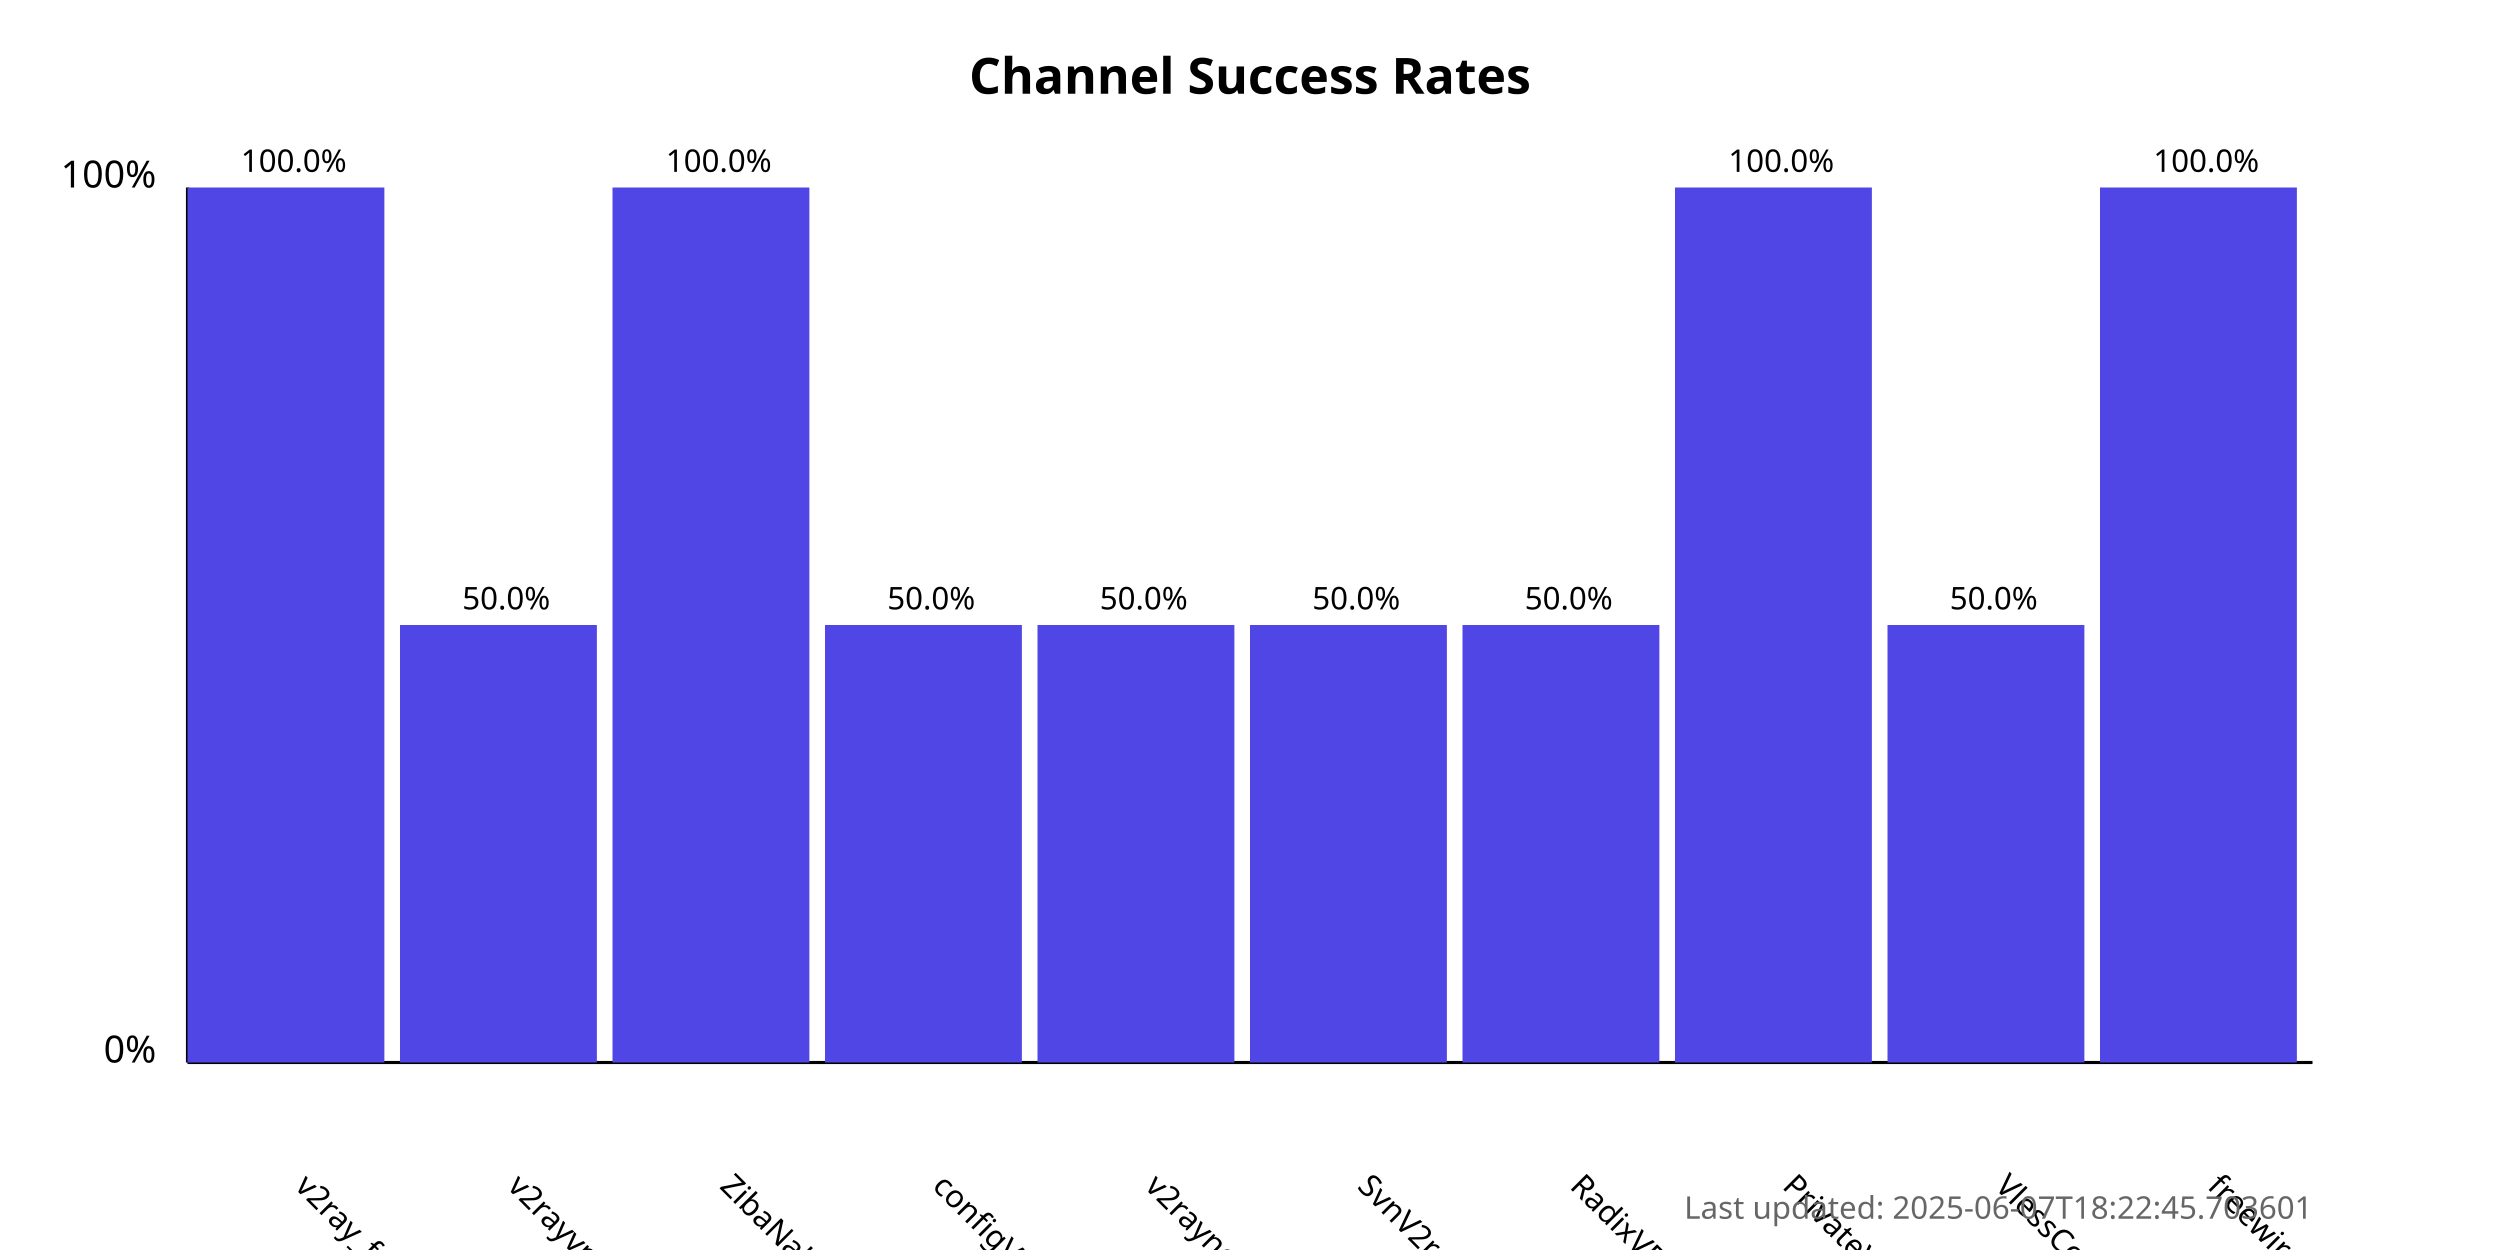
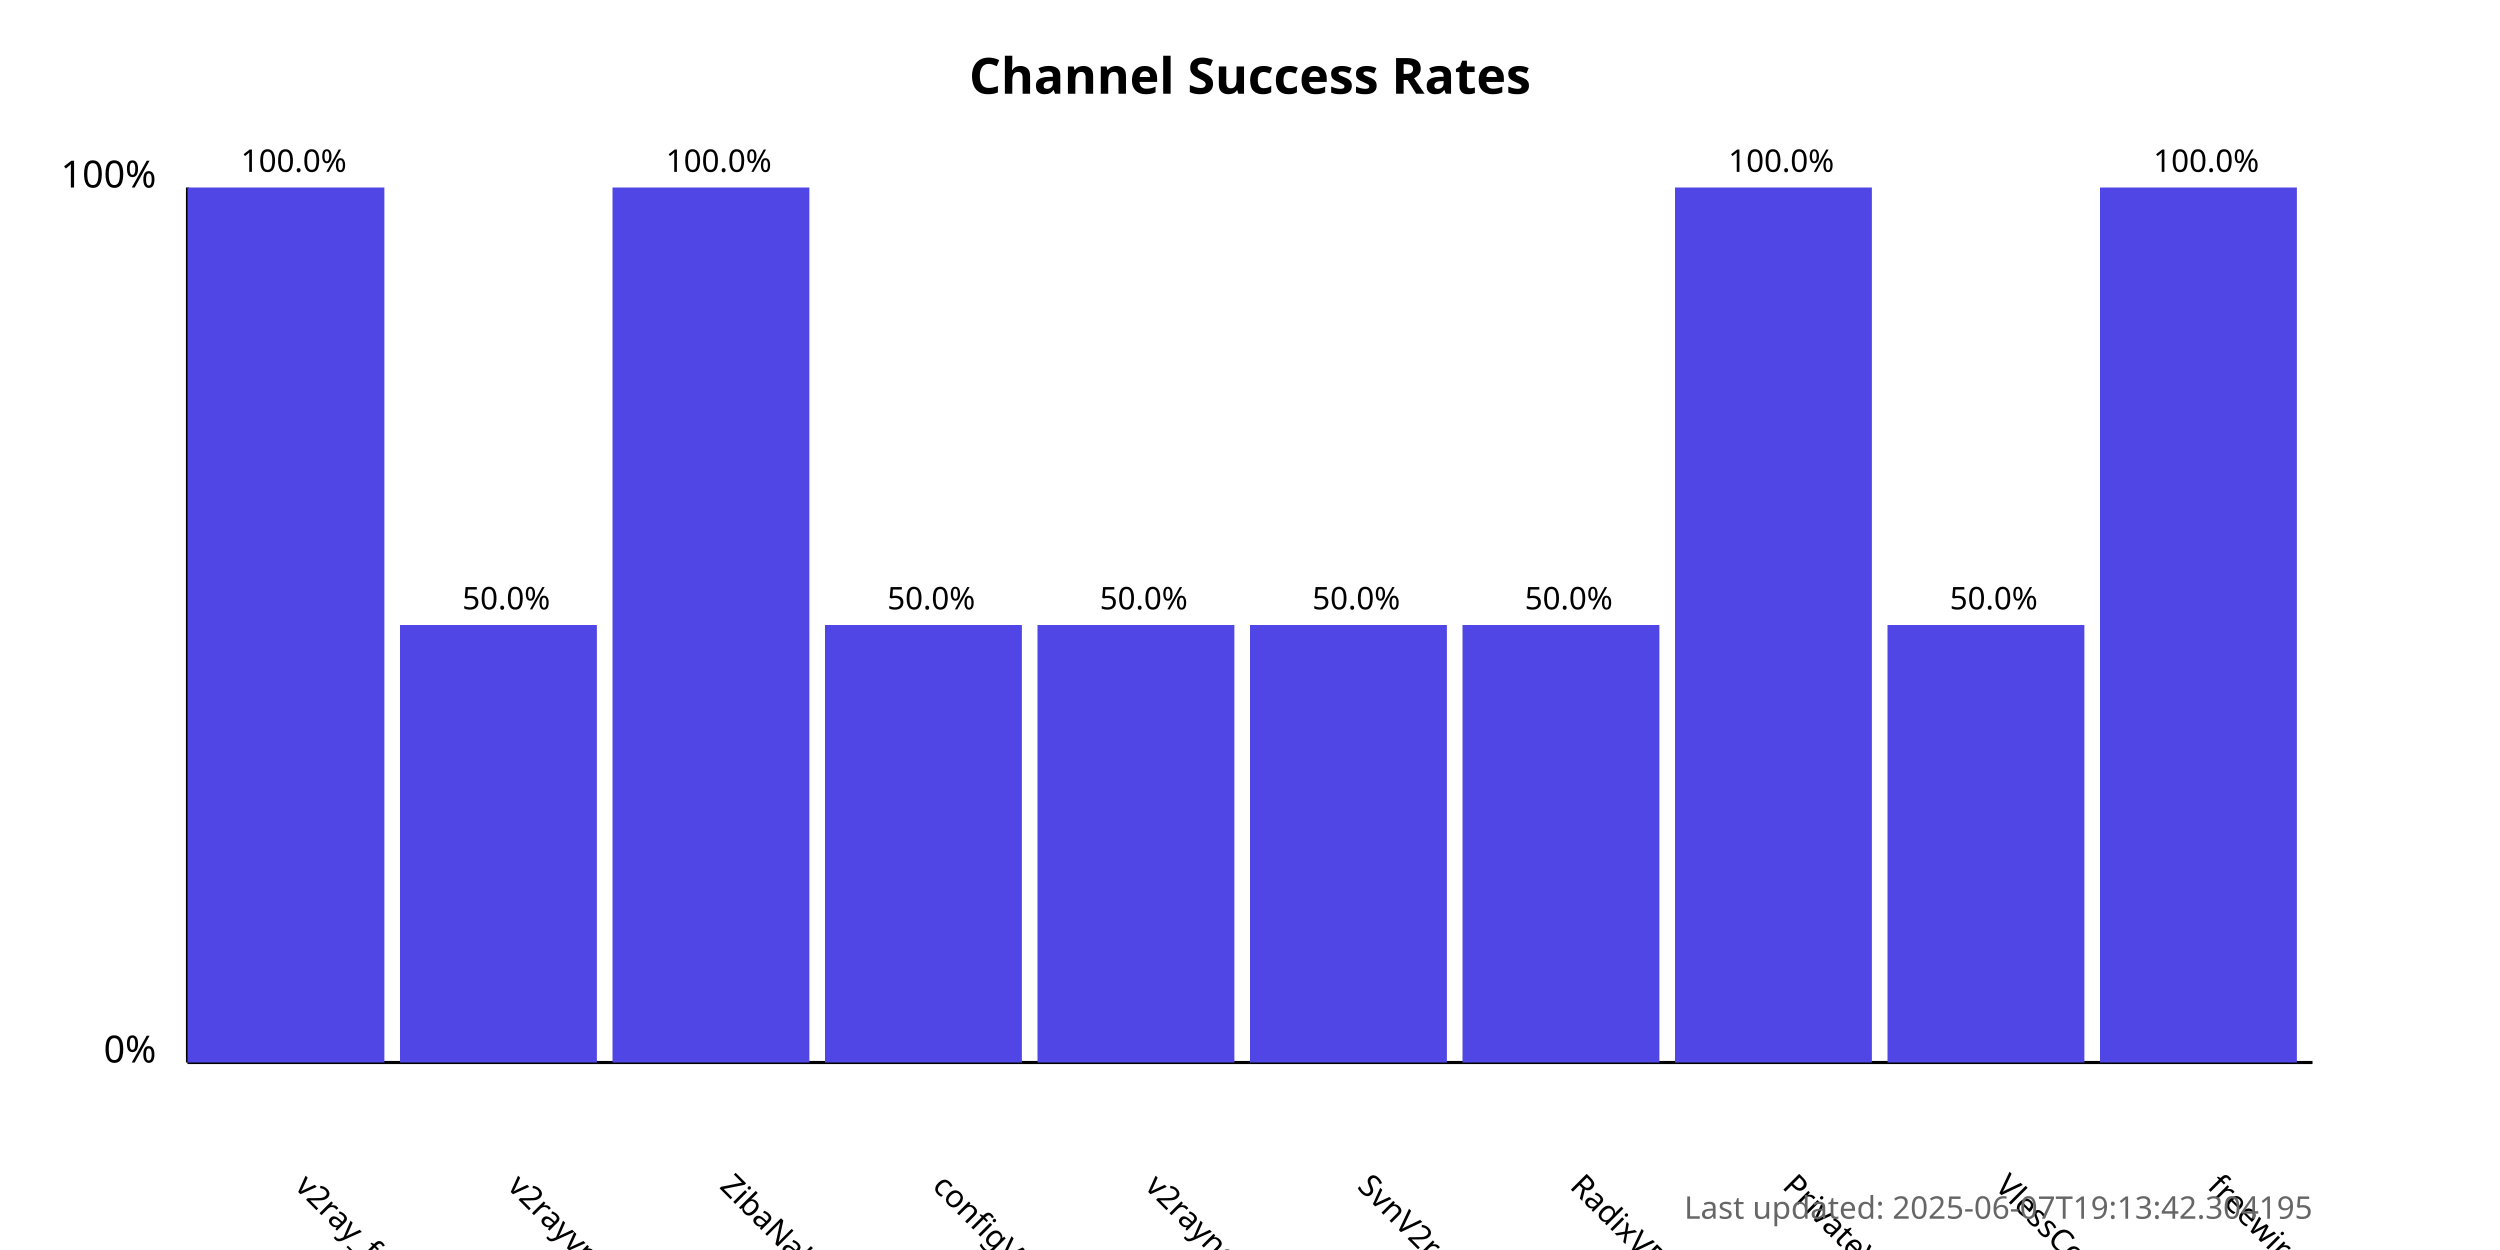
<svg xmlns="http://www.w3.org/2000/svg" width="800" height="400">
  <style>
            .chart-title { font: bold 16px sans-serif; }
            .axis-label { font: 12px sans-serif; }
            .tick-label { font: 10px sans-serif; }
            .bar { fill: #4f46e5; }
            .bar:hover { fill: #6366f1; }
            .timestamp { font: 10px sans-serif; fill: #666; }
        </style>
  <text x="400.0" y="30" text-anchor="middle" class="chart-title">
            Channel Success Rates
        </text>
  <line x1="60" y1="340" x2="60" y2="60" stroke="black" stroke-width="1" />
  <line x1="60" y1="340" x2="740" y2="340" stroke="black" stroke-width="1" />
  <text x="50" y="340" text-anchor="end" class="axis-label">0%</text>
  <text x="50" y="60" text-anchor="end" class="axis-label">100%</text>
  <g>
    <rect x="60" y="60.0" width="63.0" height="280.0" class="bar" />
    <text x="94.0" y="380" transform="rotate(45, 94.0, 380)" text-anchor="start" class="tick-label">
                v2ray_free_conf
            </text>
    <text x="94.0" y="55.0" text-anchor="middle" class="tick-label">
                100.0%
            </text>
  </g>
  <g>
    <rect x="128.0" y="200.0" width="63.0" height="140.0" class="bar" />
    <text x="162.0" y="380" transform="rotate(45, 162.0, 380)" text-anchor="start" class="tick-label">
                v2rayvpno
            </text>
    <text x="162.0" y="195.0" text-anchor="middle" class="tick-label">
                50.0%
            </text>
  </g>
  <g>
    <rect x="196.0" y="60.0" width="63.0" height="280.0" class="bar" />
    <text x="230.0" y="380" transform="rotate(45, 230.0, 380)" text-anchor="start" class="tick-label">
                ZibaNabz
            </text>
    <text x="230.0" y="55.0" text-anchor="middle" class="tick-label">
                100.0%
            </text>
  </g>
  <g>
    <rect x="264.0" y="200.0" width="63.0" height="140.0" class="bar" />
    <text x="298.0" y="380" transform="rotate(45, 298.0, 380)" text-anchor="start" class="tick-label">
                configV2rayForFree
            </text>
    <text x="298.0" y="195.0" text-anchor="middle" class="tick-label">
                50.0%
            </text>
  </g>
  <g>
    <rect x="332.0" y="200.0" width="63.0" height="140.0" class="bar" />
    <text x="366.0" y="380" transform="rotate(45, 366.0, 380)" text-anchor="start" class="tick-label">
                v2rayngvpn
            </text>
    <text x="366.0" y="195.0" text-anchor="middle" class="tick-label">
                50.0%
            </text>
  </g>
  <g>
    <rect x="400.0" y="200.0" width="63.0" height="140.0" class="bar" />
    <text x="434.0" y="380" transform="rotate(45, 434.0, 380)" text-anchor="start" class="tick-label">
                SvnV2ray
            </text>
    <text x="434.0" y="195.0" text-anchor="middle" class="tick-label">
                50.0%
            </text>
  </g>
  <g>
    <rect x="468.0" y="200.0" width="63.0" height="140.0" class="bar" />
    <text x="502.0" y="380" transform="rotate(45, 502.0, 380)" text-anchor="start" class="tick-label">
                RadixVPN
            </text>
    <text x="502.0" y="195.0" text-anchor="middle" class="tick-label">
                50.0%
            </text>
  </g>
  <g>
    <rect x="536.0" y="60.0" width="63.0" height="280.0" class="bar" />
    <text x="570.0" y="380" transform="rotate(45, 570.0, 380)" text-anchor="start" class="tick-label">
                PrivateVPNs
            </text>
    <text x="570.0" y="55.0" text-anchor="middle" class="tick-label">
                100.0%
            </text>
  </g>
  <g>
    <rect x="604.0" y="200.0" width="63.0" height="140.0" class="bar" />
    <text x="638.0" y="380" transform="rotate(45, 638.0, 380)" text-anchor="start" class="tick-label">
                VlessConfig
            </text>
    <text x="638.0" y="195.0" text-anchor="middle" class="tick-label">
                50.0%
            </text>
  </g>
  <g>
    <rect x="672.0" y="60.0" width="63.0" height="280.0" class="bar" />
    <text x="706.0" y="380" transform="rotate(45, 706.0, 380)" text-anchor="start" class="tick-label">
                freewireguard
            </text>
    <text x="706.0" y="55.0" text-anchor="middle" class="tick-label">
                100.0%
            </text>
  </g>
  <text x="740" y="390" text-anchor="end" class="timestamp">
-             Last updated: 2025-06-07T18:22:45.703601
+             Last updated: 2025-06-07T19:13:42.304195
        </text>
</svg>
